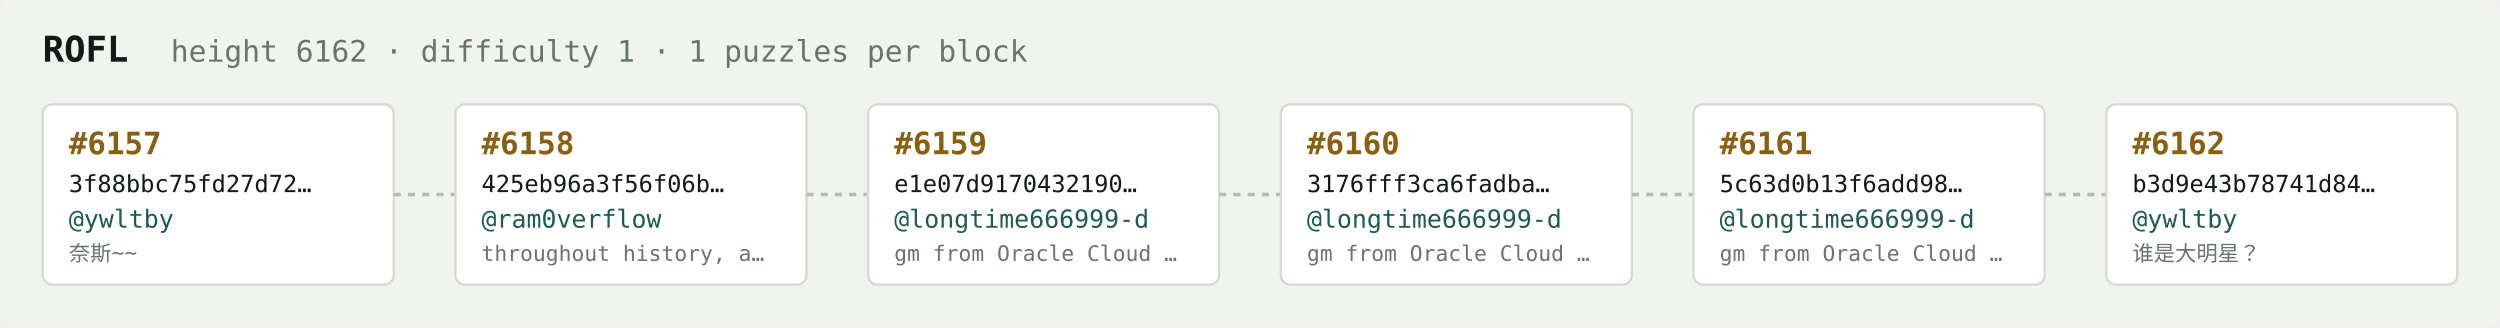
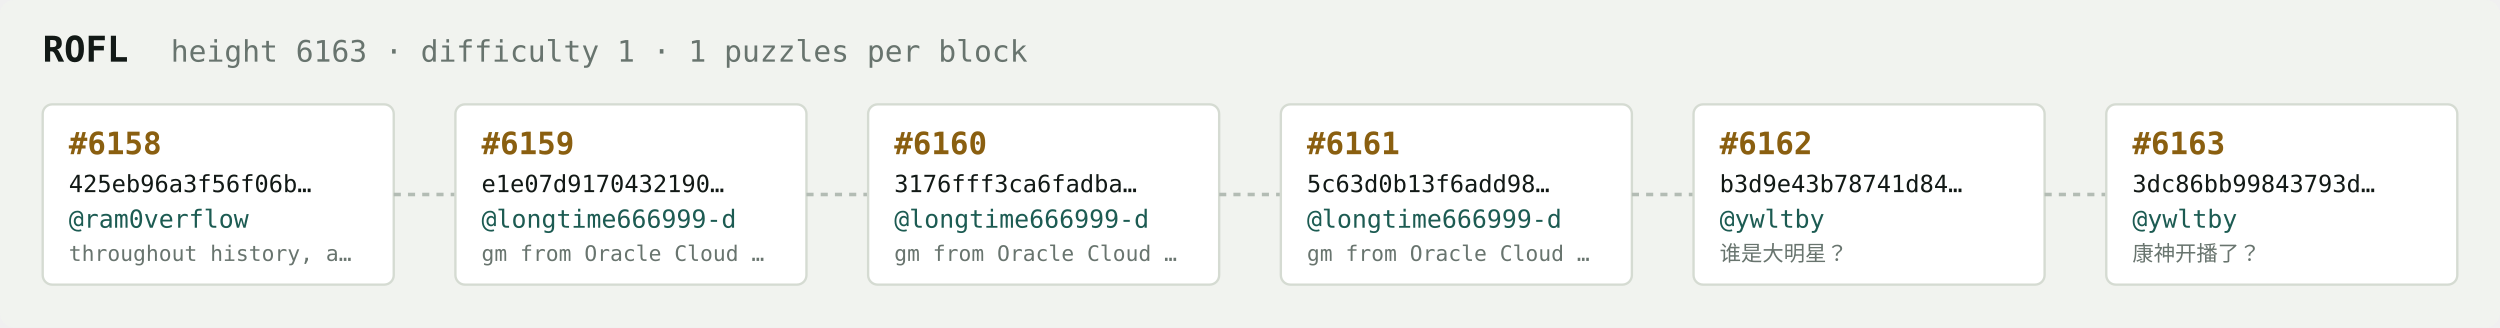
<svg xmlns="http://www.w3.org/2000/svg" width="1054" height="138" viewBox="0 0 1054 138" font-family="ui-monospace,SFMono-Regular,Menlo,monospace">
  <rect fill="#f1f3ef" width="1054" height="138" rx="6" />
  <text x="18" y="26" fill="#121916" font-size="15" font-weight="700">ROFL</text>
-   <text x="72" y="26" fill="#68746e" font-size="12.5">height 6162 · difficulty 1 · 1 puzzles per block</text>
+   <text x="72" y="26" fill="#68746e" font-size="12.5">height 6163 · difficulty 1 · 1 puzzles per block</text>
  <rect x="18" y="44" width="148" height="76" rx="4" fill="#ffffff" stroke="#d5dbd2" stroke-width="1" />
-   <text x="29" y="65" fill="#8a5f10" font-size="13" font-weight="700">#6157</text>
-   <text x="29" y="81" fill="#121916" font-size="10">3f88bbc75fd27d72…</text>
-   <text x="29" y="96" fill="#1c5b52" font-size="10.5">@ywltby</text>
-   <text x="29" y="110" fill="#68746e" font-size="9">奈斯~~</text>
+   <text x="29" y="65" fill="#8a5f10" font-size="13" font-weight="700">#6158</text>
+   <text x="29" y="81" fill="#121916" font-size="10">425eb96a3f56f06b…</text>
+   <text x="29" y="96" fill="#1c5b52" font-size="10.5">@ram0verflow</text>
+   <text x="29" y="110" fill="#68746e" font-size="9">throughout history, a…</text>
  <line x1="166" y1="82.0" x2="192" y2="82.0" stroke="#b3bcb4" stroke-width="1.5" stroke-dasharray="3 3" />
  <rect x="192" y="44" width="148" height="76" rx="4" fill="#ffffff" stroke="#d5dbd2" stroke-width="1" />
-   <text x="203" y="65" fill="#8a5f10" font-size="13" font-weight="700">#6158</text>
-   <text x="203" y="81" fill="#121916" font-size="10">425eb96a3f56f06b…</text>
-   <text x="203" y="96" fill="#1c5b52" font-size="10.5">@ram0verflow</text>
-   <text x="203" y="110" fill="#68746e" font-size="9">throughout history, a…</text>
+   <text x="203" y="65" fill="#8a5f10" font-size="13" font-weight="700">#6159</text>
+   <text x="203" y="81" fill="#121916" font-size="10">e1e07d9170432190…</text>
+   <text x="203" y="96" fill="#1c5b52" font-size="10.5">@longtime666999-d</text>
+   <text x="203" y="110" fill="#68746e" font-size="9">gm from Oracle Cloud …</text>
  <line x1="340" y1="82.0" x2="366" y2="82.0" stroke="#b3bcb4" stroke-width="1.5" stroke-dasharray="3 3" />
  <rect x="366" y="44" width="148" height="76" rx="4" fill="#ffffff" stroke="#d5dbd2" stroke-width="1" />
-   <text x="377" y="65" fill="#8a5f10" font-size="13" font-weight="700">#6159</text>
-   <text x="377" y="81" fill="#121916" font-size="10">e1e07d9170432190…</text>
+   <text x="377" y="65" fill="#8a5f10" font-size="13" font-weight="700">#6160</text>
+   <text x="377" y="81" fill="#121916" font-size="10">3176fff3ca6fadba…</text>
  <text x="377" y="96" fill="#1c5b52" font-size="10.5">@longtime666999-d</text>
  <text x="377" y="110" fill="#68746e" font-size="9">gm from Oracle Cloud …</text>
  <line x1="514" y1="82.0" x2="540" y2="82.0" stroke="#b3bcb4" stroke-width="1.5" stroke-dasharray="3 3" />
  <rect x="540" y="44" width="148" height="76" rx="4" fill="#ffffff" stroke="#d5dbd2" stroke-width="1" />
-   <text x="551" y="65" fill="#8a5f10" font-size="13" font-weight="700">#6160</text>
-   <text x="551" y="81" fill="#121916" font-size="10">3176fff3ca6fadba…</text>
+   <text x="551" y="65" fill="#8a5f10" font-size="13" font-weight="700">#6161</text>
+   <text x="551" y="81" fill="#121916" font-size="10">5c63d0b13f6add98…</text>
  <text x="551" y="96" fill="#1c5b52" font-size="10.5">@longtime666999-d</text>
  <text x="551" y="110" fill="#68746e" font-size="9">gm from Oracle Cloud …</text>
  <line x1="688" y1="82.0" x2="714" y2="82.0" stroke="#b3bcb4" stroke-width="1.5" stroke-dasharray="3 3" />
  <rect x="714" y="44" width="148" height="76" rx="4" fill="#ffffff" stroke="#d5dbd2" stroke-width="1" />
-   <text x="725" y="65" fill="#8a5f10" font-size="13" font-weight="700">#6161</text>
-   <text x="725" y="81" fill="#121916" font-size="10">5c63d0b13f6add98…</text>
-   <text x="725" y="96" fill="#1c5b52" font-size="10.5">@longtime666999-d</text>
-   <text x="725" y="110" fill="#68746e" font-size="9">gm from Oracle Cloud …</text>
+   <text x="725" y="65" fill="#8a5f10" font-size="13" font-weight="700">#6162</text>
+   <text x="725" y="81" fill="#121916" font-size="10">b3d9e43b78741d84…</text>
+   <text x="725" y="96" fill="#1c5b52" font-size="10.5">@ywltby</text>
+   <text x="725" y="110" fill="#68746e" font-size="9">谁是大明星？</text>
  <line x1="862" y1="82.0" x2="888" y2="82.0" stroke="#b3bcb4" stroke-width="1.5" stroke-dasharray="3 3" />
  <rect x="888" y="44" width="148" height="76" rx="4" fill="#ffffff" stroke="#d5dbd2" stroke-width="1" />
-   <text x="899" y="65" fill="#8a5f10" font-size="13" font-weight="700">#6162</text>
-   <text x="899" y="81" fill="#121916" font-size="10">b3d9e43b78741d84…</text>
+   <text x="899" y="65" fill="#8a5f10" font-size="13" font-weight="700">#6163</text>
+   <text x="899" y="81" fill="#121916" font-size="10">3dc86bb99843793d…</text>
  <text x="899" y="96" fill="#1c5b52" font-size="10.5">@ywltby</text>
-   <text x="899" y="110" fill="#68746e" font-size="9">谁是大明星？</text>
+   <text x="899" y="110" fill="#68746e" font-size="9">康神开播了？</text>
</svg>
